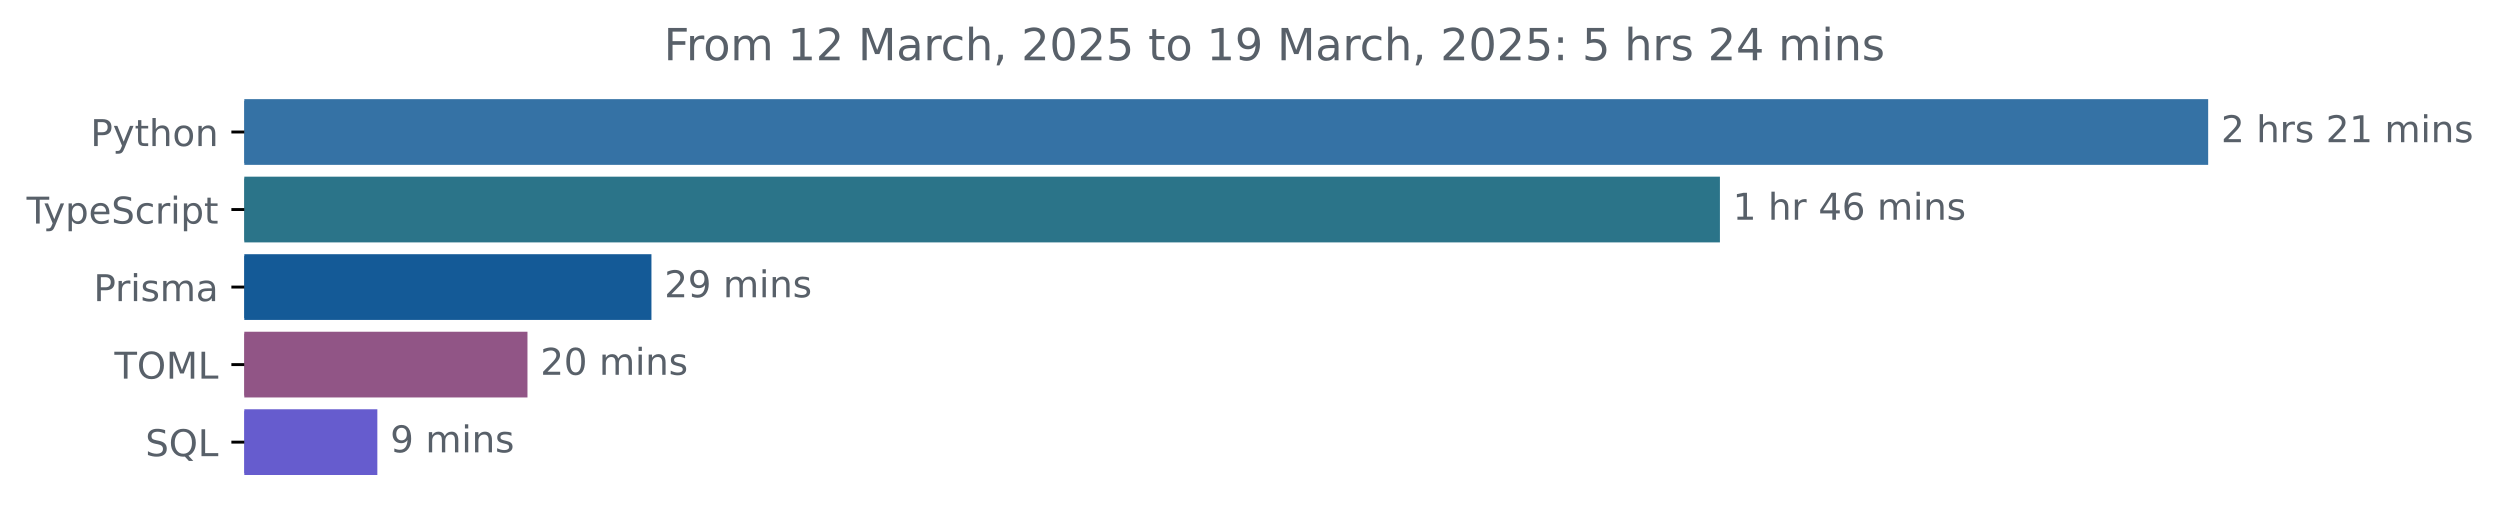
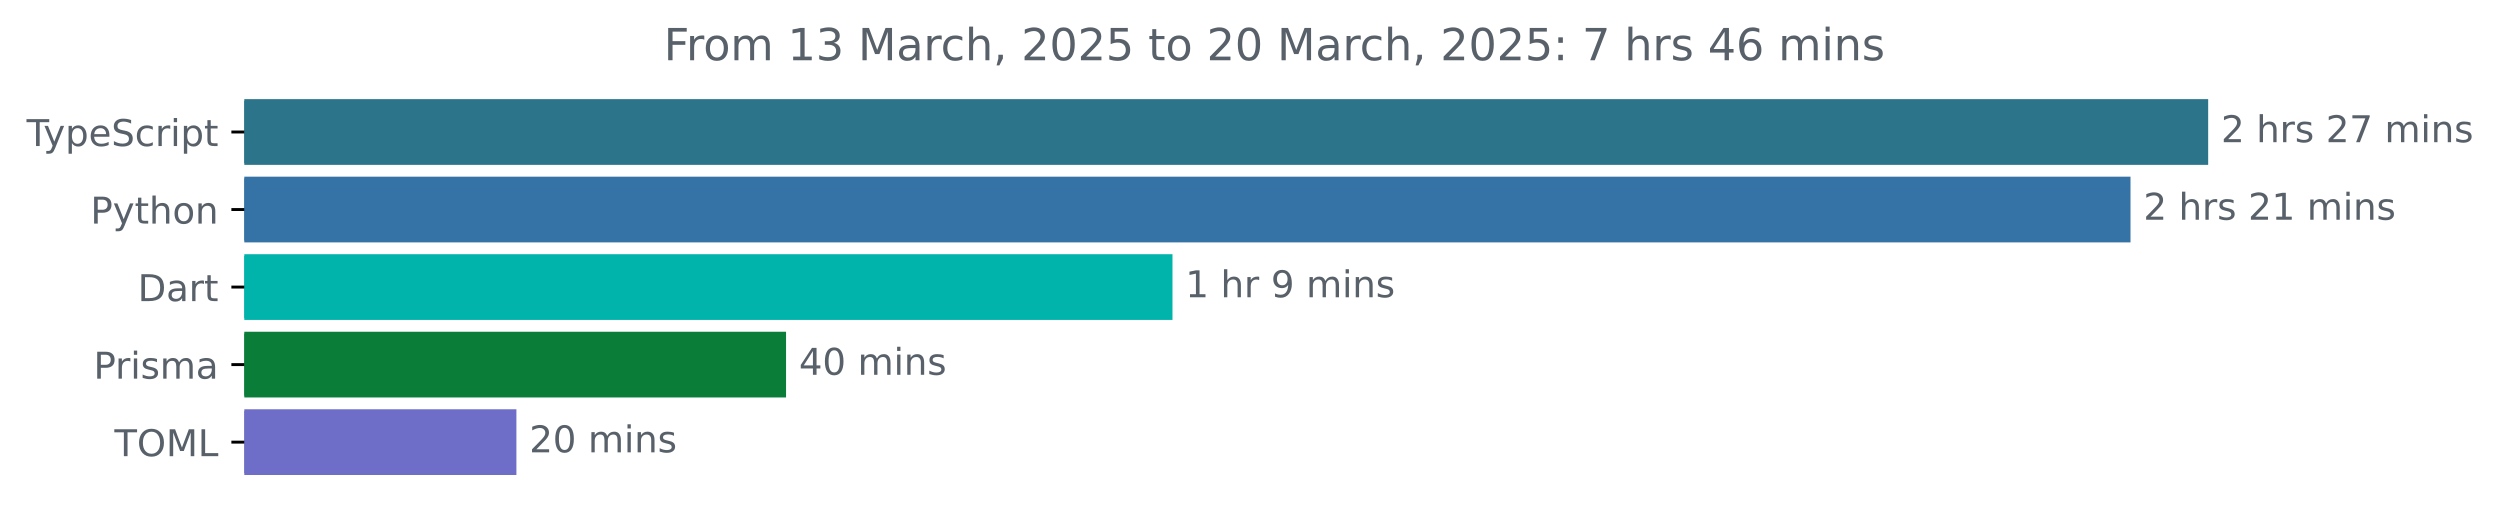
<svg xmlns="http://www.w3.org/2000/svg" xmlns:xlink="http://www.w3.org/1999/xlink" width="677.144pt" height="140.398pt" viewBox="0 0 677.144 140.398" version="1.1">
  <defs>
    <style type="text/css">*{stroke-linejoin: round; stroke-linecap: butt}</style>
  </defs>
  <g id="figure_1">
    <g id="patch_1">
      <path d="M -0 140.398  L 677.144 140.398  L 677.144 0  L -0 0  L -0 140.398  z " style="fill: none" />
    </g>
    <g id="axes_1">
      <g id="patch_2">
-         <path d="M 66.17 27.358  L 597.599 27.358  L 597.599 44.158  L 66.17 44.158  z " clip-path="url(#p29c1b604bf)" style="fill: #3572a5; stroke: #3572a5; stroke-linejoin: miter" />
+         <path d="M 66.17 27.358  L 597.599 27.358  L 597.599 44.158  L 66.17 44.158  z " clip-path="url(#p36784a2e1a)" style="fill: #2b7489; stroke: #2b7489; stroke-linejoin: miter" />
      </g>
      <g id="patch_3">
-         <path d="M 66.17 48.358  L 465.352 48.358  L 465.352 65.158  L 66.17 65.158  z " clip-path="url(#p29c1b604bf)" style="fill: #2b7489; stroke: #2b7489; stroke-linejoin: miter" />
+         <path d="M 66.17 48.358  L 576.564 48.358  L 576.564 65.158  L 66.17 65.158  z " clip-path="url(#p36784a2e1a)" style="fill: #3572a5; stroke: #3572a5; stroke-linejoin: miter" />
      </g>
      <g id="patch_4">
-         <path d="M 66.17 69.358  L 175.948 69.358  L 175.948 86.158  L 66.17 86.158  z " clip-path="url(#p29c1b604bf)" style="fill: #145a97; stroke: #145a97; stroke-linejoin: miter" />
+         <path d="M 66.17 69.358  L 317.076 69.358  L 317.076 86.158  L 66.17 86.158  z " clip-path="url(#p36784a2e1a)" style="fill: #00b4ab; stroke: #00b4ab; stroke-linejoin: miter" />
      </g>
      <g id="patch_5">
-         <path d="M 66.17 90.358  L 142.368 90.358  L 142.368 107.158  L 66.17 107.158  z " clip-path="url(#p29c1b604bf)" style="fill: #915586; stroke: #915586; stroke-linejoin: miter" />
+         <path d="M 66.17 90.358  L 212.406 90.358  L 212.406 107.158  L 66.17 107.158  z " clip-path="url(#p36784a2e1a)" style="fill: #0a7e39; stroke: #0a7e39; stroke-linejoin: miter" />
      </g>
      <g id="patch_6">
-         <path d="M 66.17 111.358  L 101.705 111.358  L 101.705 128.158  L 66.17 128.158  z " clip-path="url(#p29c1b604bf)" style="fill: #665cce; stroke: #665cce; stroke-linejoin: miter" />
+         <path d="M 66.17 111.358  L 139.372 111.358  L 139.372 128.158  L 66.17 128.158  z " clip-path="url(#p36784a2e1a)" style="fill: #6e6dc7; stroke: #6e6dc7; stroke-linejoin: miter" />
      </g>
      <g id="matplotlib.axis_1" />
      <g id="matplotlib.axis_2">
        <g id="ytick_1">
          <g id="line2d_1">
            <defs>
-               <path id="m14fbf3deeb" d="M 0 0  L -3.5 0  " style="stroke: #000000; stroke-width: 0.8" />
+               <path id="mdd7e93c48a" d="M 0 0  L -3.5 0  " style="stroke: #000000; stroke-width: 0.8" />
            </defs>
            <g>
-               <use xlink:href="#m14fbf3deeb" x="66.17" y="35.758" style="stroke: #000000; stroke-width: 0.8" />
+               <use xlink:href="#mdd7e93c48a" x="66.17" y="35.758" style="stroke: #000000; stroke-width: 0.8" />
            </g>
          </g>
          <g id="text_1">
-             <g style="fill: #586069" transform="translate(24.50781 39.55734) scale(0.1 -0.1)">
-               <defs>
-                 <path id="DejaVuSans-50" d="M 1259 4147  L 1259 2394  L 2053 2394  Q 2494 2394 2734 2622  Q 2975 2850 2975 3272  Q 2975 3691 2734 3919  Q 2494 4147 2053 4147  L 1259 4147  z M 628 4666  L 2053 4666  Q 2838 4666 3239 4311  Q 3641 3956 3641 3272  Q 3641 2581 3239 2228  Q 2838 1875 2053 1875  L 1259 1875  L 1259 0  L 628 0  L 628 4666  z " transform="scale(0.015625)" />
+             <g style="fill: #586069" transform="translate(7.2 39.55734) scale(0.1 -0.1)">
+               <defs>
+                 <path id="DejaVuSans-54" d="M -19 4666  L 3928 4666  L 3928 4134  L 2272 4134  L 2272 0  L 1638 0  L 1638 4134  L -19 4134  L -19 4666  z " transform="scale(0.015625)" />
                <path id="DejaVuSans-79" d="M 2059 -325  Q 1816 -950 1584 -1140  Q 1353 -1331 966 -1331  L 506 -1331  L 506 -850  L 844 -850  Q 1081 -850 1212 -737  Q 1344 -625 1503 -206  L 1606 56  L 191 3500  L 800 3500  L 1894 763  L 2988 3500  L 3597 3500  L 2059 -325  z " transform="scale(0.015625)" />
-                 <path id="DejaVuSans-74" d="M 1172 4494  L 1172 3500  L 2356 3500  L 2356 3053  L 1172 3053  L 1172 1153  Q 1172 725 1289 603  Q 1406 481 1766 481  L 2356 481  L 2356 0  L 1766 0  Q 1100 0 847 248  Q 594 497 594 1153  L 594 3053  L 172 3053  L 172 3500  L 594 3500  L 594 4494  L 1172 4494  z " transform="scale(0.015625)" />
-                 <path id="DejaVuSans-68" d="M 3513 2113  L 3513 0  L 2938 0  L 2938 2094  Q 2938 2591 2744 2837  Q 2550 3084 2163 3084  Q 1697 3084 1428 2787  Q 1159 2491 1159 1978  L 1159 0  L 581 0  L 581 4863  L 1159 4863  L 1159 2956  Q 1366 3272 1645 3428  Q 1925 3584 2291 3584  Q 2894 3584 3203 3211  Q 3513 2838 3513 2113  z " transform="scale(0.015625)" />
-                 <path id="DejaVuSans-6f" d="M 1959 3097  Q 1497 3097 1228 2736  Q 959 2375 959 1747  Q 959 1119 1226 758  Q 1494 397 1959 397  Q 2419 397 2687 759  Q 2956 1122 2956 1747  Q 2956 2369 2687 2733  Q 2419 3097 1959 3097  z M 1959 3584  Q 2709 3584 3137 3096  Q 3566 2609 3566 1747  Q 3566 888 3137 398  Q 2709 -91 1959 -91  Q 1206 -91 779 398  Q 353 888 353 1747  Q 353 2609 779 3096  Q 1206 3584 1959 3584  z " transform="scale(0.015625)" />
-                 <path id="DejaVuSans-6e" d="M 3513 2113  L 3513 0  L 2938 0  L 2938 2094  Q 2938 2591 2744 2837  Q 2550 3084 2163 3084  Q 1697 3084 1428 2787  Q 1159 2491 1159 1978  L 1159 0  L 581 0  L 581 3500  L 1159 3500  L 1159 2956  Q 1366 3272 1645 3428  Q 1925 3584 2291 3584  Q 2894 3584 3203 3211  Q 3513 2838 3513 2113  z " transform="scale(0.015625)" />
-               </defs>
-               <use xlink:href="#DejaVuSans-50" />
-               <use xlink:href="#DejaVuSans-79" x="60.303" />
-               <use xlink:href="#DejaVuSans-74" x="119.482" />
-               <use xlink:href="#DejaVuSans-68" x="158.691" />
-               <use xlink:href="#DejaVuSans-6f" x="222.07" />
-               <use xlink:href="#DejaVuSans-6e" x="283.252" />
-             </g>
-           </g>
-         </g>
-         <g id="ytick_2">
-           <g id="line2d_2">
-             <g>
-               <use xlink:href="#m14fbf3deeb" x="66.17" y="56.758" style="stroke: #000000; stroke-width: 0.8" />
-             </g>
-           </g>
-           <g id="text_2">
-             <g style="fill: #586069" transform="translate(7.2 60.55734) scale(0.1 -0.1)">
-               <defs>
-                 <path id="DejaVuSans-54" d="M -19 4666  L 3928 4666  L 3928 4134  L 2272 4134  L 2272 0  L 1638 0  L 1638 4134  L -19 4134  L -19 4666  z " transform="scale(0.015625)" />
                <path id="DejaVuSans-70" d="M 1159 525  L 1159 -1331  L 581 -1331  L 581 3500  L 1159 3500  L 1159 2969  Q 1341 3281 1617 3432  Q 1894 3584 2278 3584  Q 2916 3584 3314 3078  Q 3713 2572 3713 1747  Q 3713 922 3314 415  Q 2916 -91 2278 -91  Q 1894 -91 1617 61  Q 1341 213 1159 525  z M 3116 1747  Q 3116 2381 2855 2742  Q 2594 3103 2138 3103  Q 1681 3103 1420 2742  Q 1159 2381 1159 1747  Q 1159 1113 1420 752  Q 1681 391 2138 391  Q 2594 391 2855 752  Q 3116 1113 3116 1747  z " transform="scale(0.015625)" />
                <path id="DejaVuSans-65" d="M 3597 1894  L 3597 1613  L 953 1613  Q 991 1019 1311 708  Q 1631 397 2203 397  Q 2534 397 2845 478  Q 3156 559 3463 722  L 3463 178  Q 3153 47 2828 -22  Q 2503 -91 2169 -91  Q 1331 -91 842 396  Q 353 884 353 1716  Q 353 2575 817 3079  Q 1281 3584 2069 3584  Q 2775 3584 3186 3129  Q 3597 2675 3597 1894  z M 3022 2063  Q 3016 2534 2758 2815  Q 2500 3097 2075 3097  Q 1594 3097 1305 2825  Q 1016 2553 972 2059  L 3022 2063  z " transform="scale(0.015625)" />
                <path id="DejaVuSans-53" d="M 3425 4513  L 3425 3897  Q 3066 4069 2747 4153  Q 2428 4238 2131 4238  Q 1616 4238 1336 4038  Q 1056 3838 1056 3469  Q 1056 3159 1242 3001  Q 1428 2844 1947 2747  L 2328 2669  Q 3034 2534 3370 2195  Q 3706 1856 3706 1288  Q 3706 609 3251 259  Q 2797 -91 1919 -91  Q 1588 -91 1214 -16  Q 841 59 441 206  L 441 856  Q 825 641 1194 531  Q 1563 422 1919 422  Q 2459 422 2753 634  Q 3047 847 3047 1241  Q 3047 1584 2836 1778  Q 2625 1972 2144 2069  L 1759 2144  Q 1053 2284 737 2584  Q 422 2884 422 3419  Q 422 4038 858 4394  Q 1294 4750 2059 4750  Q 2388 4750 2728 4690  Q 3069 4631 3425 4513  z " transform="scale(0.015625)" />
                <path id="DejaVuSans-63" d="M 3122 3366  L 3122 2828  Q 2878 2963 2633 3030  Q 2388 3097 2138 3097  Q 1578 3097 1268 2742  Q 959 2388 959 1747  Q 959 1106 1268 751  Q 1578 397 2138 397  Q 2388 397 2633 464  Q 2878 531 3122 666  L 3122 134  Q 2881 22 2623 -34  Q 2366 -91 2075 -91  Q 1284 -91 818 406  Q 353 903 353 1747  Q 353 2603 823 3093  Q 1294 3584 2113 3584  Q 2378 3584 2631 3529  Q 2884 3475 3122 3366  z " transform="scale(0.015625)" />
                <path id="DejaVuSans-72" d="M 2631 2963  Q 2534 3019 2420 3045  Q 2306 3072 2169 3072  Q 1681 3072 1420 2755  Q 1159 2438 1159 1844  L 1159 0  L 581 0  L 581 3500  L 1159 3500  L 1159 2956  Q 1341 3275 1631 3429  Q 1922 3584 2338 3584  Q 2397 3584 2469 3576  Q 2541 3569 2628 3553  L 2631 2963  z " transform="scale(0.015625)" />
                <path id="DejaVuSans-69" d="M 603 3500  L 1178 3500  L 1178 0  L 603 0  L 603 3500  z M 603 4863  L 1178 4863  L 1178 4134  L 603 4134  L 603 4863  z " transform="scale(0.015625)" />
+                 <path id="DejaVuSans-74" d="M 1172 4494  L 1172 3500  L 2356 3500  L 2356 3053  L 1172 3053  L 1172 1153  Q 1172 725 1289 603  Q 1406 481 1766 481  L 2356 481  L 2356 0  L 1766 0  Q 1100 0 847 248  Q 594 497 594 1153  L 594 3053  L 172 3053  L 172 3500  L 594 3500  L 594 4494  L 1172 4494  z " transform="scale(0.015625)" />
              </defs>
              <use xlink:href="#DejaVuSans-54" />
              <use xlink:href="#DejaVuSans-79" x="45.459" />
              <use xlink:href="#DejaVuSans-70" x="104.639" />
              <use xlink:href="#DejaVuSans-65" x="168.115" />
              <use xlink:href="#DejaVuSans-53" x="229.639" />
              <use xlink:href="#DejaVuSans-63" x="293.115" />
              <use xlink:href="#DejaVuSans-72" x="348.096" />
              <use xlink:href="#DejaVuSans-69" x="389.209" />
              <use xlink:href="#DejaVuSans-70" x="416.992" />
              <use xlink:href="#DejaVuSans-74" x="480.469" />
            </g>
          </g>
        </g>
+         <g id="ytick_2">
+           <g id="line2d_2">
+             <g>
+               <use xlink:href="#mdd7e93c48a" x="66.17" y="56.758" style="stroke: #000000; stroke-width: 0.8" />
+             </g>
+           </g>
+           <g id="text_2">
+             <g style="fill: #586069" transform="translate(24.50781 60.55734) scale(0.1 -0.1)">
+               <defs>
+                 <path id="DejaVuSans-50" d="M 1259 4147  L 1259 2394  L 2053 2394  Q 2494 2394 2734 2622  Q 2975 2850 2975 3272  Q 2975 3691 2734 3919  Q 2494 4147 2053 4147  L 1259 4147  z M 628 4666  L 2053 4666  Q 2838 4666 3239 4311  Q 3641 3956 3641 3272  Q 3641 2581 3239 2228  Q 2838 1875 2053 1875  L 1259 1875  L 1259 0  L 628 0  L 628 4666  z " transform="scale(0.015625)" />
+                 <path id="DejaVuSans-68" d="M 3513 2113  L 3513 0  L 2938 0  L 2938 2094  Q 2938 2591 2744 2837  Q 2550 3084 2163 3084  Q 1697 3084 1428 2787  Q 1159 2491 1159 1978  L 1159 0  L 581 0  L 581 4863  L 1159 4863  L 1159 2956  Q 1366 3272 1645 3428  Q 1925 3584 2291 3584  Q 2894 3584 3203 3211  Q 3513 2838 3513 2113  z " transform="scale(0.015625)" />
+                 <path id="DejaVuSans-6f" d="M 1959 3097  Q 1497 3097 1228 2736  Q 959 2375 959 1747  Q 959 1119 1226 758  Q 1494 397 1959 397  Q 2419 397 2687 759  Q 2956 1122 2956 1747  Q 2956 2369 2687 2733  Q 2419 3097 1959 3097  z M 1959 3584  Q 2709 3584 3137 3096  Q 3566 2609 3566 1747  Q 3566 888 3137 398  Q 2709 -91 1959 -91  Q 1206 -91 779 398  Q 353 888 353 1747  Q 353 2609 779 3096  Q 1206 3584 1959 3584  z " transform="scale(0.015625)" />
+                 <path id="DejaVuSans-6e" d="M 3513 2113  L 3513 0  L 2938 0  L 2938 2094  Q 2938 2591 2744 2837  Q 2550 3084 2163 3084  Q 1697 3084 1428 2787  Q 1159 2491 1159 1978  L 1159 0  L 581 0  L 581 3500  L 1159 3500  L 1159 2956  Q 1366 3272 1645 3428  Q 1925 3584 2291 3584  Q 2894 3584 3203 3211  Q 3513 2838 3513 2113  z " transform="scale(0.015625)" />
+               </defs>
+               <use xlink:href="#DejaVuSans-50" />
+               <use xlink:href="#DejaVuSans-79" x="60.303" />
+               <use xlink:href="#DejaVuSans-74" x="119.482" />
+               <use xlink:href="#DejaVuSans-68" x="158.691" />
+               <use xlink:href="#DejaVuSans-6f" x="222.07" />
+               <use xlink:href="#DejaVuSans-6e" x="283.252" />
+             </g>
+           </g>
+         </g>
        <g id="ytick_3">
          <g id="line2d_3">
            <g>
-               <use xlink:href="#m14fbf3deeb" x="66.17" y="77.758" style="stroke: #000000; stroke-width: 0.8" />
+               <use xlink:href="#mdd7e93c48a" x="66.17" y="77.758" style="stroke: #000000; stroke-width: 0.8" />
            </g>
          </g>
          <g id="text_3">
-             <g style="fill: #586069" transform="translate(25.34844 81.55734) scale(0.1 -0.1)">
+             <g style="fill: #586069" transform="translate(37.31094 81.55734) scale(0.1 -0.1)">
+               <defs>
+                 <path id="DejaVuSans-44" d="M 1259 4147  L 1259 519  L 2022 519  Q 2988 519 3436 956  Q 3884 1394 3884 2338  Q 3884 3275 3436 3711  Q 2988 4147 2022 4147  L 1259 4147  z M 628 4666  L 1925 4666  Q 3281 4666 3915 4102  Q 4550 3538 4550 2338  Q 4550 1131 3912 565  Q 3275 0 1925 0  L 628 0  L 628 4666  z " transform="scale(0.015625)" />
+                 <path id="DejaVuSans-61" d="M 2194 1759  Q 1497 1759 1228 1600  Q 959 1441 959 1056  Q 959 750 1161 570  Q 1363 391 1709 391  Q 2188 391 2477 730  Q 2766 1069 2766 1631  L 2766 1759  L 2194 1759  z M 3341 1997  L 3341 0  L 2766 0  L 2766 531  Q 2569 213 2275 61  Q 1981 -91 1556 -91  Q 1019 -91 701 211  Q 384 513 384 1019  Q 384 1609 779 1909  Q 1175 2209 1959 2209  L 2766 2209  L 2766 2266  Q 2766 2663 2505 2880  Q 2244 3097 1772 3097  Q 1472 3097 1187 3025  Q 903 2953 641 2809  L 641 3341  Q 956 3463 1253 3523  Q 1550 3584 1831 3584  Q 2591 3584 2966 3190  Q 3341 2797 3341 1997  z " transform="scale(0.015625)" />
+               </defs>
+               <use xlink:href="#DejaVuSans-44" />
+               <use xlink:href="#DejaVuSans-61" x="77.002" />
+               <use xlink:href="#DejaVuSans-72" x="138.281" />
+               <use xlink:href="#DejaVuSans-74" x="179.395" />
+             </g>
+           </g>
+         </g>
+         <g id="ytick_4">
+           <g id="line2d_4">
+             <g>
+               <use xlink:href="#mdd7e93c48a" x="66.17" y="98.758" style="stroke: #000000; stroke-width: 0.8" />
+             </g>
+           </g>
+           <g id="text_4">
+             <g style="fill: #586069" transform="translate(25.34844 102.5573) scale(0.1 -0.1)">
              <defs>
                <path id="DejaVuSans-73" d="M 2834 3397  L 2834 2853  Q 2591 2978 2328 3040  Q 2066 3103 1784 3103  Q 1356 3103 1142 2972  Q 928 2841 928 2578  Q 928 2378 1081 2264  Q 1234 2150 1697 2047  L 1894 2003  Q 2506 1872 2764 1633  Q 3022 1394 3022 966  Q 3022 478 2636 193  Q 2250 -91 1575 -91  Q 1294 -91 989 -36  Q 684 19 347 128  L 347 722  Q 666 556 975 473  Q 1284 391 1588 391  Q 1994 391 2212 530  Q 2431 669 2431 922  Q 2431 1156 2273 1281  Q 2116 1406 1581 1522  L 1381 1569  Q 847 1681 609 1914  Q 372 2147 372 2553  Q 372 3047 722 3315  Q 1072 3584 1716 3584  Q 2034 3584 2315 3537  Q 2597 3491 2834 3397  z " transform="scale(0.015625)" />
                <path id="DejaVuSans-6d" d="M 3328 2828  Q 3544 3216 3844 3400  Q 4144 3584 4550 3584  Q 5097 3584 5394 3201  Q 5691 2819 5691 2113  L 5691 0  L 5113 0  L 5113 2094  Q 5113 2597 4934 2840  Q 4756 3084 4391 3084  Q 3944 3084 3684 2787  Q 3425 2491 3425 1978  L 3425 0  L 2847 0  L 2847 2094  Q 2847 2600 2669 2842  Q 2491 3084 2119 3084  Q 1678 3084 1418 2786  Q 1159 2488 1159 1978  L 1159 0  L 581 0  L 581 3500  L 1159 3500  L 1159 2956  Q 1356 3278 1631 3431  Q 1906 3584 2284 3584  Q 2666 3584 2933 3390  Q 3200 3197 3328 2828  z " transform="scale(0.015625)" />
-                 <path id="DejaVuSans-61" d="M 2194 1759  Q 1497 1759 1228 1600  Q 959 1441 959 1056  Q 959 750 1161 570  Q 1363 391 1709 391  Q 2188 391 2477 730  Q 2766 1069 2766 1631  L 2766 1759  L 2194 1759  z M 3341 1997  L 3341 0  L 2766 0  L 2766 531  Q 2569 213 2275 61  Q 1981 -91 1556 -91  Q 1019 -91 701 211  Q 384 513 384 1019  Q 384 1609 779 1909  Q 1175 2209 1959 2209  L 2766 2209  L 2766 2266  Q 2766 2663 2505 2880  Q 2244 3097 1772 3097  Q 1472 3097 1187 3025  Q 903 2953 641 2809  L 641 3341  Q 956 3463 1253 3523  Q 1550 3584 1831 3584  Q 2591 3584 2966 3190  Q 3341 2797 3341 1997  z " transform="scale(0.015625)" />
              </defs>
              <use xlink:href="#DejaVuSans-50" />
              <use xlink:href="#DejaVuSans-72" x="58.553" />
              <use xlink:href="#DejaVuSans-69" x="99.666" />
              <use xlink:href="#DejaVuSans-73" x="127.449" />
              <use xlink:href="#DejaVuSans-6d" x="179.549" />
              <use xlink:href="#DejaVuSans-61" x="276.961" />
            </g>
          </g>
        </g>
-         <g id="ytick_4">
-           <g id="line2d_4">
-             <g>
-               <use xlink:href="#m14fbf3deeb" x="66.17" y="98.758" style="stroke: #000000; stroke-width: 0.8" />
-             </g>
-           </g>
-           <g id="text_4">
-             <g style="fill: #586069" transform="translate(30.99063 102.5573) scale(0.1 -0.1)">
+         <g id="ytick_5">
+           <g id="line2d_5">
+             <g>
+               <use xlink:href="#mdd7e93c48a" x="66.17" y="119.758" style="stroke: #000000; stroke-width: 0.8" />
+             </g>
+           </g>
+           <g id="text_5">
+             <g style="fill: #586069" transform="translate(30.99063 123.5573) scale(0.1 -0.1)">
              <defs>
                <path id="DejaVuSans-4f" d="M 2522 4238  Q 1834 4238 1429 3725  Q 1025 3213 1025 2328  Q 1025 1447 1429 934  Q 1834 422 2522 422  Q 3209 422 3611 934  Q 4013 1447 4013 2328  Q 4013 3213 3611 3725  Q 3209 4238 2522 4238  z M 2522 4750  Q 3503 4750 4090 4092  Q 4678 3434 4678 2328  Q 4678 1225 4090 567  Q 3503 -91 2522 -91  Q 1538 -91 948 565  Q 359 1222 359 2328  Q 359 3434 948 4092  Q 1538 4750 2522 4750  z " transform="scale(0.015625)" />
                <path id="DejaVuSans-4d" d="M 628 4666  L 1569 4666  L 2759 1491  L 3956 4666  L 4897 4666  L 4897 0  L 4281 0  L 4281 4097  L 3078 897  L 2444 897  L 1241 4097  L 1241 0  L 628 0  L 628 4666  z " transform="scale(0.015625)" />
                <path id="DejaVuSans-4c" d="M 628 4666  L 1259 4666  L 1259 531  L 3531 531  L 3531 0  L 628 0  L 628 4666  z " transform="scale(0.015625)" />
              </defs>
              <use xlink:href="#DejaVuSans-54" />
              <use xlink:href="#DejaVuSans-4f" x="61.084" />
              <use xlink:href="#DejaVuSans-4d" x="139.795" />
              <use xlink:href="#DejaVuSans-4c" x="226.074" />
            </g>
          </g>
        </g>
-         <g id="ytick_5">
-           <g id="line2d_5">
-             <g>
-               <use xlink:href="#m14fbf3deeb" x="66.17" y="119.758" style="stroke: #000000; stroke-width: 0.8" />
-             </g>
-           </g>
-           <g id="text_5">
-             <g style="fill: #586069" transform="translate(39.37812 123.5573) scale(0.1 -0.1)">
-               <defs>
-                 <path id="DejaVuSans-51" d="M 2522 4238  Q 1834 4238 1429 3725  Q 1025 3213 1025 2328  Q 1025 1447 1429 934  Q 1834 422 2522 422  Q 3209 422 3611 934  Q 4013 1447 4013 2328  Q 4013 3213 3611 3725  Q 3209 4238 2522 4238  z M 3406 84  L 4238 -825  L 3475 -825  L 2784 -78  Q 2681 -84 2626 -87  Q 2572 -91 2522 -91  Q 1538 -91 948 567  Q 359 1225 359 2328  Q 359 3434 948 4092  Q 1538 4750 2522 4750  Q 3503 4750 4090 4092  Q 4678 3434 4678 2328  Q 4678 1516 4351 937  Q 4025 359 3406 84  z " transform="scale(0.015625)" />
-               </defs>
-               <use xlink:href="#DejaVuSans-53" />
-               <use xlink:href="#DejaVuSans-51" x="63.477" />
-               <use xlink:href="#DejaVuSans-4c" x="142.188" />
-             </g>
-           </g>
-         </g>
      </g>
      <g id="text_6">
        <g style="fill: #586069" transform="translate(601.5989 38.5175) scale(0.1 -0.1)">
          <defs>
            <path id="DejaVuSans-32" d="M 1228 531  L 3431 531  L 3431 0  L 469 0  L 469 531  Q 828 903 1448 1529  Q 2069 2156 2228 2338  Q 2531 2678 2651 2914  Q 2772 3150 2772 3378  Q 2772 3750 2511 3984  Q 2250 4219 1831 4219  Q 1534 4219 1204 4116  Q 875 4013 500 3803  L 500 4441  Q 881 4594 1212 4672  Q 1544 4750 1819 4750  Q 2544 4750 2975 4387  Q 3406 4025 3406 3419  Q 3406 3131 3298 2873  Q 3191 2616 2906 2266  Q 2828 2175 2409 1742  Q 1991 1309 1228 531  z " transform="scale(0.015625)" />
            <path id="DejaVuSans-20" transform="scale(0.015625)" />
+             <path id="DejaVuSans-37" d="M 525 4666  L 3525 4666  L 3525 4397  L 1831 0  L 1172 0  L 2766 4134  L 525 4134  L 525 4666  z " transform="scale(0.015625)" />
+           </defs>
+           <use xlink:href="#DejaVuSans-32" />
+           <use xlink:href="#DejaVuSans-20" x="63.623" />
+           <use xlink:href="#DejaVuSans-68" x="95.41" />
+           <use xlink:href="#DejaVuSans-72" x="158.789" />
+           <use xlink:href="#DejaVuSans-73" x="199.902" />
+           <use xlink:href="#DejaVuSans-20" x="252.002" />
+           <use xlink:href="#DejaVuSans-32" x="283.789" />
+           <use xlink:href="#DejaVuSans-37" x="347.412" />
+           <use xlink:href="#DejaVuSans-20" x="411.035" />
+           <use xlink:href="#DejaVuSans-6d" x="442.822" />
+           <use xlink:href="#DejaVuSans-69" x="540.234" />
+           <use xlink:href="#DejaVuSans-6e" x="568.018" />
+           <use xlink:href="#DejaVuSans-73" x="631.396" />
+         </g>
+       </g>
+       <g id="text_7">
+         <g style="fill: #586069" transform="translate(580.5639 59.5175) scale(0.1 -0.1)">
+           <defs>
            <path id="DejaVuSans-31" d="M 794 531  L 1825 531  L 1825 4091  L 703 3866  L 703 4441  L 1819 4666  L 2450 4666  L 2450 531  L 3481 531  L 3481 0  L 794 0  L 794 531  z " transform="scale(0.015625)" />
          </defs>
          <use xlink:href="#DejaVuSans-32" />
          <use xlink:href="#DejaVuSans-20" x="63.623" />
          <use xlink:href="#DejaVuSans-68" x="95.41" />
          <use xlink:href="#DejaVuSans-72" x="158.789" />
          <use xlink:href="#DejaVuSans-73" x="199.902" />
          <use xlink:href="#DejaVuSans-20" x="252.002" />
          <use xlink:href="#DejaVuSans-32" x="283.789" />
          <use xlink:href="#DejaVuSans-31" x="347.412" />
          <use xlink:href="#DejaVuSans-20" x="411.035" />
          <use xlink:href="#DejaVuSans-6d" x="442.822" />
          <use xlink:href="#DejaVuSans-69" x="540.234" />
          <use xlink:href="#DejaVuSans-6e" x="568.018" />
          <use xlink:href="#DejaVuSans-73" x="631.396" />
        </g>
      </g>
-       <g id="text_7">
-         <g style="fill: #586069" transform="translate(469.3523 59.5175) scale(0.1 -0.1)">
-           <defs>
-             <path id="DejaVuSans-34" d="M 2419 4116  L 825 1625  L 2419 1625  L 2419 4116  z M 2253 4666  L 3047 4666  L 3047 1625  L 3713 1625  L 3713 1100  L 3047 1100  L 3047 0  L 2419 0  L 2419 1100  L 313 1100  L 313 1709  L 2253 4666  z " transform="scale(0.015625)" />
-             <path id="DejaVuSans-36" d="M 2113 2584  Q 1688 2584 1439 2293  Q 1191 2003 1191 1497  Q 1191 994 1439 701  Q 1688 409 2113 409  Q 2538 409 2786 701  Q 3034 994 3034 1497  Q 3034 2003 2786 2293  Q 2538 2584 2113 2584  z M 3366 4563  L 3366 3988  Q 3128 4100 2886 4159  Q 2644 4219 2406 4219  Q 1781 4219 1451 3797  Q 1122 3375 1075 2522  Q 1259 2794 1537 2939  Q 1816 3084 2150 3084  Q 2853 3084 3261 2657  Q 3669 2231 3669 1497  Q 3669 778 3244 343  Q 2819 -91 2113 -91  Q 1303 -91 875 529  Q 447 1150 447 2328  Q 447 3434 972 4092  Q 1497 4750 2381 4750  Q 2619 4750 2861 4703  Q 3103 4656 3366 4563  z " transform="scale(0.015625)" />
+       <g id="text_8">
+         <g style="fill: #586069" transform="translate(321.0759 80.5175) scale(0.1 -0.1)">
+           <defs>
+             <path id="DejaVuSans-39" d="M 703 97  L 703 672  Q 941 559 1184 500  Q 1428 441 1663 441  Q 2288 441 2617 861  Q 2947 1281 2994 2138  Q 2813 1869 2534 1725  Q 2256 1581 1919 1581  Q 1219 1581 811 2004  Q 403 2428 403 3163  Q 403 3881 828 4315  Q 1253 4750 1959 4750  Q 2769 4750 3195 4129  Q 3622 3509 3622 2328  Q 3622 1225 3098 567  Q 2575 -91 1691 -91  Q 1453 -91 1209 -44  Q 966 3 703 97  z M 1959 2075  Q 2384 2075 2632 2365  Q 2881 2656 2881 3163  Q 2881 3666 2632 3958  Q 2384 4250 1959 4250  Q 1534 4250 1286 3958  Q 1038 3666 1038 3163  Q 1038 2656 1286 2365  Q 1534 2075 1959 2075  z " transform="scale(0.015625)" />
          </defs>
          <use xlink:href="#DejaVuSans-31" />
          <use xlink:href="#DejaVuSans-20" x="63.623" />
          <use xlink:href="#DejaVuSans-68" x="95.41" />
          <use xlink:href="#DejaVuSans-72" x="158.789" />
          <use xlink:href="#DejaVuSans-20" x="199.902" />
-           <use xlink:href="#DejaVuSans-34" x="231.689" />
-           <use xlink:href="#DejaVuSans-36" x="295.312" />
-           <use xlink:href="#DejaVuSans-20" x="358.936" />
-           <use xlink:href="#DejaVuSans-6d" x="390.723" />
-           <use xlink:href="#DejaVuSans-69" x="488.135" />
-           <use xlink:href="#DejaVuSans-6e" x="515.918" />
-           <use xlink:href="#DejaVuSans-73" x="579.297" />
-         </g>
-       </g>
-       <g id="text_8">
-         <g style="fill: #586069" transform="translate(179.9484 80.5175) scale(0.1 -0.1)">
-           <defs>
-             <path id="DejaVuSans-39" d="M 703 97  L 703 672  Q 941 559 1184 500  Q 1428 441 1663 441  Q 2288 441 2617 861  Q 2947 1281 2994 2138  Q 2813 1869 2534 1725  Q 2256 1581 1919 1581  Q 1219 1581 811 2004  Q 403 2428 403 3163  Q 403 3881 828 4315  Q 1253 4750 1959 4750  Q 2769 4750 3195 4129  Q 3622 3509 3622 2328  Q 3622 1225 3098 567  Q 2575 -91 1691 -91  Q 1453 -91 1209 -44  Q 966 3 703 97  z M 1959 2075  Q 2384 2075 2632 2365  Q 2881 2656 2881 3163  Q 2881 3666 2632 3958  Q 2384 4250 1959 4250  Q 1534 4250 1286 3958  Q 1038 3666 1038 3163  Q 1038 2656 1286 2365  Q 1534 2075 1959 2075  z " transform="scale(0.015625)" />
-           </defs>
-           <use xlink:href="#DejaVuSans-32" />
-           <use xlink:href="#DejaVuSans-39" x="63.623" />
+           <use xlink:href="#DejaVuSans-39" x="231.689" />
+           <use xlink:href="#DejaVuSans-20" x="295.312" />
+           <use xlink:href="#DejaVuSans-6d" x="327.1" />
+           <use xlink:href="#DejaVuSans-69" x="424.512" />
+           <use xlink:href="#DejaVuSans-6e" x="452.295" />
+           <use xlink:href="#DejaVuSans-73" x="515.674" />
+         </g>
+       </g>
+       <g id="text_9">
+         <g style="fill: #586069" transform="translate(216.4057 101.5175) scale(0.1 -0.1)">
+           <defs>
+             <path id="DejaVuSans-34" d="M 2419 4116  L 825 1625  L 2419 1625  L 2419 4116  z M 2253 4666  L 3047 4666  L 3047 1625  L 3713 1625  L 3713 1100  L 3047 1100  L 3047 0  L 2419 0  L 2419 1100  L 313 1100  L 313 1709  L 2253 4666  z " transform="scale(0.015625)" />
+             <path id="DejaVuSans-30" d="M 2034 4250  Q 1547 4250 1301 3770  Q 1056 3291 1056 2328  Q 1056 1369 1301 889  Q 1547 409 2034 409  Q 2525 409 2770 889  Q 3016 1369 3016 2328  Q 3016 3291 2770 3770  Q 2525 4250 2034 4250  z M 2034 4750  Q 2819 4750 3233 4129  Q 3647 3509 3647 2328  Q 3647 1150 3233 529  Q 2819 -91 2034 -91  Q 1250 -91 836 529  Q 422 1150 422 2328  Q 422 3509 836 4129  Q 1250 4750 2034 4750  z " transform="scale(0.015625)" />
+           </defs>
+           <use xlink:href="#DejaVuSans-34" />
+           <use xlink:href="#DejaVuSans-30" x="63.623" />
          <use xlink:href="#DejaVuSans-20" x="127.246" />
          <use xlink:href="#DejaVuSans-6d" x="159.033" />
          <use xlink:href="#DejaVuSans-69" x="256.445" />
          <use xlink:href="#DejaVuSans-6e" x="284.229" />
          <use xlink:href="#DejaVuSans-73" x="347.607" />
        </g>
      </g>
-       <g id="text_9">
-         <g style="fill: #586069" transform="translate(146.3678 101.5175) scale(0.1 -0.1)">
-           <defs>
-             <path id="DejaVuSans-30" d="M 2034 4250  Q 1547 4250 1301 3770  Q 1056 3291 1056 2328  Q 1056 1369 1301 889  Q 1547 409 2034 409  Q 2525 409 2770 889  Q 3016 1369 3016 2328  Q 3016 3291 2770 3770  Q 2525 4250 2034 4250  z M 2034 4750  Q 2819 4750 3233 4129  Q 3647 3509 3647 2328  Q 3647 1150 3233 529  Q 2819 -91 2034 -91  Q 1250 -91 836 529  Q 422 1150 422 2328  Q 422 3509 836 4129  Q 1250 4750 2034 4750  z " transform="scale(0.015625)" />
-           </defs>
+       <g id="text_10">
+         <g style="fill: #586069" transform="translate(143.3722 122.5175) scale(0.1 -0.1)">
          <use xlink:href="#DejaVuSans-32" />
          <use xlink:href="#DejaVuSans-30" x="63.623" />
          <use xlink:href="#DejaVuSans-20" x="127.246" />
          <use xlink:href="#DejaVuSans-6d" x="159.033" />
          <use xlink:href="#DejaVuSans-69" x="256.445" />
          <use xlink:href="#DejaVuSans-6e" x="284.229" />
          <use xlink:href="#DejaVuSans-73" x="347.607" />
        </g>
      </g>
-       <g id="text_10">
-         <g style="fill: #586069" transform="translate(105.7047 122.5175) scale(0.1 -0.1)">
-           <use xlink:href="#DejaVuSans-39" />
-           <use xlink:href="#DejaVuSans-20" x="63.623" />
-           <use xlink:href="#DejaVuSans-6d" x="95.41" />
-           <use xlink:href="#DejaVuSans-69" x="192.822" />
-           <use xlink:href="#DejaVuSans-6e" x="220.605" />
-           <use xlink:href="#DejaVuSans-73" x="283.984" />
-         </g>
-       </g>
      <g id="text_11">
        <g style="fill: #586069" transform="translate(179.8028 16.31812) scale(0.12 -0.12)">
          <defs>
            <path id="DejaVuSans-46" d="M 628 4666  L 3309 4666  L 3309 4134  L 1259 4134  L 1259 2759  L 3109 2759  L 3109 2228  L 1259 2228  L 1259 0  L 628 0  L 628 4666  z " transform="scale(0.015625)" />
+             <path id="DejaVuSans-33" d="M 2597 2516  Q 3050 2419 3304 2112  Q 3559 1806 3559 1356  Q 3559 666 3084 287  Q 2609 -91 1734 -91  Q 1441 -91 1130 -33  Q 819 25 488 141  L 488 750  Q 750 597 1062 519  Q 1375 441 1716 441  Q 2309 441 2620 675  Q 2931 909 2931 1356  Q 2931 1769 2642 2001  Q 2353 2234 1838 2234  L 1294 2234  L 1294 2753  L 1863 2753  Q 2328 2753 2575 2939  Q 2822 3125 2822 3475  Q 2822 3834 2567 4026  Q 2313 4219 1838 4219  Q 1578 4219 1281 4162  Q 984 4106 628 3988  L 628 4550  Q 988 4650 1302 4700  Q 1616 4750 1894 4750  Q 2613 4750 3031 4423  Q 3450 4097 3450 3541  Q 3450 3153 3228 2886  Q 3006 2619 2597 2516  z " transform="scale(0.015625)" />
            <path id="DejaVuSans-2c" d="M 750 794  L 1409 794  L 1409 256  L 897 -744  L 494 -744  L 750 256  L 750 794  z " transform="scale(0.015625)" />
            <path id="DejaVuSans-35" d="M 691 4666  L 3169 4666  L 3169 4134  L 1269 4134  L 1269 2991  Q 1406 3038 1543 3061  Q 1681 3084 1819 3084  Q 2600 3084 3056 2656  Q 3513 2228 3513 1497  Q 3513 744 3044 326  Q 2575 -91 1722 -91  Q 1428 -91 1123 -41  Q 819 9 494 109  L 494 744  Q 775 591 1075 516  Q 1375 441 1709 441  Q 2250 441 2565 725  Q 2881 1009 2881 1497  Q 2881 1984 2565 2268  Q 2250 2553 1709 2553  Q 1456 2553 1204 2497  Q 953 2441 691 2322  L 691 4666  z " transform="scale(0.015625)" />
            <path id="DejaVuSans-3a" d="M 750 794  L 1409 794  L 1409 0  L 750 0  L 750 794  z M 750 3309  L 1409 3309  L 1409 2516  L 750 2516  L 750 3309  z " transform="scale(0.015625)" />
+             <path id="DejaVuSans-36" d="M 2113 2584  Q 1688 2584 1439 2293  Q 1191 2003 1191 1497  Q 1191 994 1439 701  Q 1688 409 2113 409  Q 2538 409 2786 701  Q 3034 994 3034 1497  Q 3034 2003 2786 2293  Q 2538 2584 2113 2584  z M 3366 4563  L 3366 3988  Q 3128 4100 2886 4159  Q 2644 4219 2406 4219  Q 1781 4219 1451 3797  Q 1122 3375 1075 2522  Q 1259 2794 1537 2939  Q 1816 3084 2150 3084  Q 2853 3084 3261 2657  Q 3669 2231 3669 1497  Q 3669 778 3244 343  Q 2819 -91 2113 -91  Q 1303 -91 875 529  Q 447 1150 447 2328  Q 447 3434 972 4092  Q 1497 4750 2381 4750  Q 2619 4750 2861 4703  Q 3103 4656 3366 4563  z " transform="scale(0.015625)" />
          </defs>
          <use xlink:href="#DejaVuSans-46" />
          <use xlink:href="#DejaVuSans-72" x="50.27" />
          <use xlink:href="#DejaVuSans-6f" x="89.133" />
          <use xlink:href="#DejaVuSans-6d" x="150.314" />
          <use xlink:href="#DejaVuSans-20" x="247.727" />
          <use xlink:href="#DejaVuSans-31" x="279.514" />
-           <use xlink:href="#DejaVuSans-32" x="343.137" />
+           <use xlink:href="#DejaVuSans-33" x="343.137" />
          <use xlink:href="#DejaVuSans-20" x="406.76" />
          <use xlink:href="#DejaVuSans-4d" x="438.547" />
          <use xlink:href="#DejaVuSans-61" x="524.826" />
          <use xlink:href="#DejaVuSans-72" x="586.105" />
          <use xlink:href="#DejaVuSans-63" x="624.969" />
          <use xlink:href="#DejaVuSans-68" x="679.949" />
          <use xlink:href="#DejaVuSans-2c" x="743.328" />
          <use xlink:href="#DejaVuSans-20" x="775.115" />
          <use xlink:href="#DejaVuSans-32" x="806.902" />
          <use xlink:href="#DejaVuSans-30" x="870.525" />
          <use xlink:href="#DejaVuSans-32" x="934.148" />
          <use xlink:href="#DejaVuSans-35" x="997.771" />
          <use xlink:href="#DejaVuSans-20" x="1061.395" />
          <use xlink:href="#DejaVuSans-74" x="1093.182" />
          <use xlink:href="#DejaVuSans-6f" x="1132.391" />
          <use xlink:href="#DejaVuSans-20" x="1193.572" />
-           <use xlink:href="#DejaVuSans-31" x="1225.359" />
-           <use xlink:href="#DejaVuSans-39" x="1288.982" />
+           <use xlink:href="#DejaVuSans-32" x="1225.359" />
+           <use xlink:href="#DejaVuSans-30" x="1288.982" />
          <use xlink:href="#DejaVuSans-20" x="1352.605" />
          <use xlink:href="#DejaVuSans-4d" x="1384.393" />
          <use xlink:href="#DejaVuSans-61" x="1470.672" />
          <use xlink:href="#DejaVuSans-72" x="1531.951" />
          <use xlink:href="#DejaVuSans-63" x="1570.814" />
          <use xlink:href="#DejaVuSans-68" x="1625.795" />
          <use xlink:href="#DejaVuSans-2c" x="1689.174" />
          <use xlink:href="#DejaVuSans-20" x="1720.961" />
          <use xlink:href="#DejaVuSans-32" x="1752.748" />
          <use xlink:href="#DejaVuSans-30" x="1816.371" />
          <use xlink:href="#DejaVuSans-32" x="1879.994" />
          <use xlink:href="#DejaVuSans-35" x="1943.617" />
          <use xlink:href="#DejaVuSans-3a" x="2007.24" />
          <use xlink:href="#DejaVuSans-20" x="2040.932" />
-           <use xlink:href="#DejaVuSans-35" x="2072.719" />
+           <use xlink:href="#DejaVuSans-37" x="2072.719" />
          <use xlink:href="#DejaVuSans-20" x="2136.342" />
          <use xlink:href="#DejaVuSans-68" x="2168.129" />
          <use xlink:href="#DejaVuSans-72" x="2231.508" />
          <use xlink:href="#DejaVuSans-73" x="2272.621" />
          <use xlink:href="#DejaVuSans-20" x="2324.721" />
-           <use xlink:href="#DejaVuSans-32" x="2356.508" />
-           <use xlink:href="#DejaVuSans-34" x="2420.131" />
+           <use xlink:href="#DejaVuSans-34" x="2356.508" />
+           <use xlink:href="#DejaVuSans-36" x="2420.131" />
          <use xlink:href="#DejaVuSans-20" x="2483.754" />
          <use xlink:href="#DejaVuSans-6d" x="2515.541" />
          <use xlink:href="#DejaVuSans-69" x="2612.953" />
          <use xlink:href="#DejaVuSans-6e" x="2640.736" />
          <use xlink:href="#DejaVuSans-73" x="2704.115" />
        </g>
      </g>
    </g>
  </g>
  <defs>
-     <clipPath id="p29c1b604bf">
+     <clipPath id="p36784a2e1a">
      <rect x="66.17" y="22.318" width="558" height="110.88" />
    </clipPath>
  </defs>
</svg>
